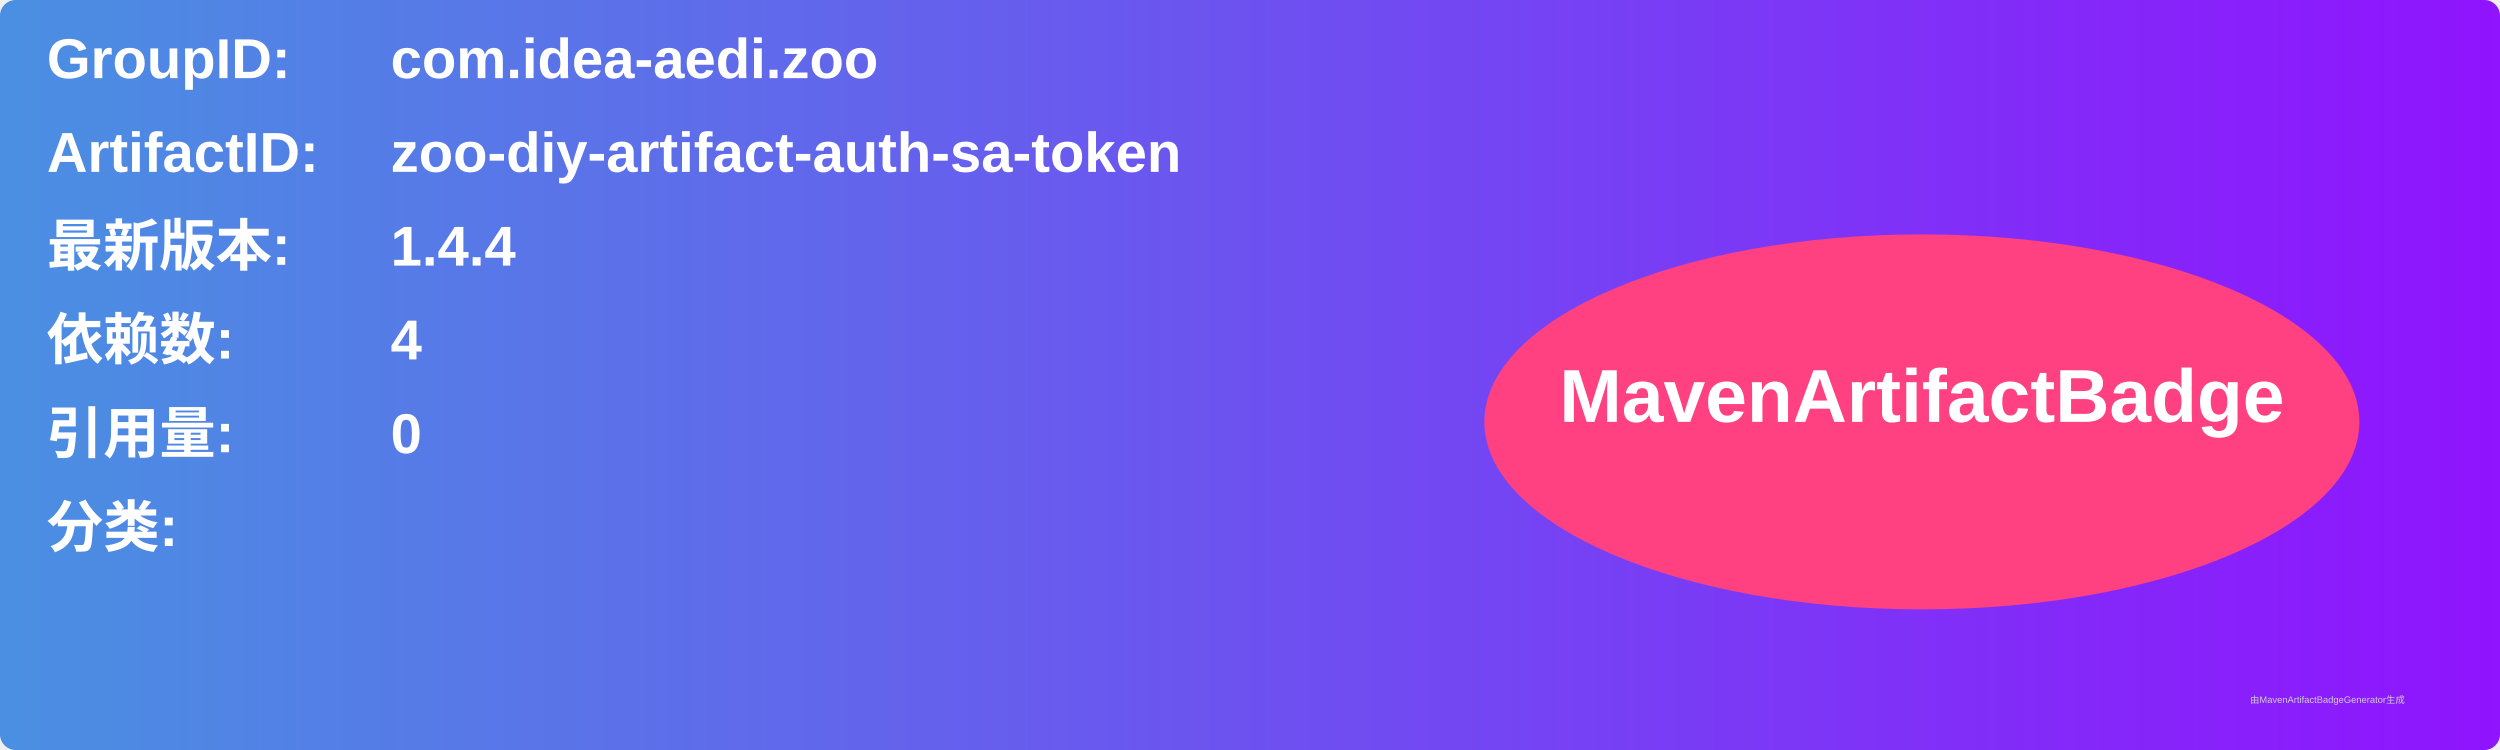
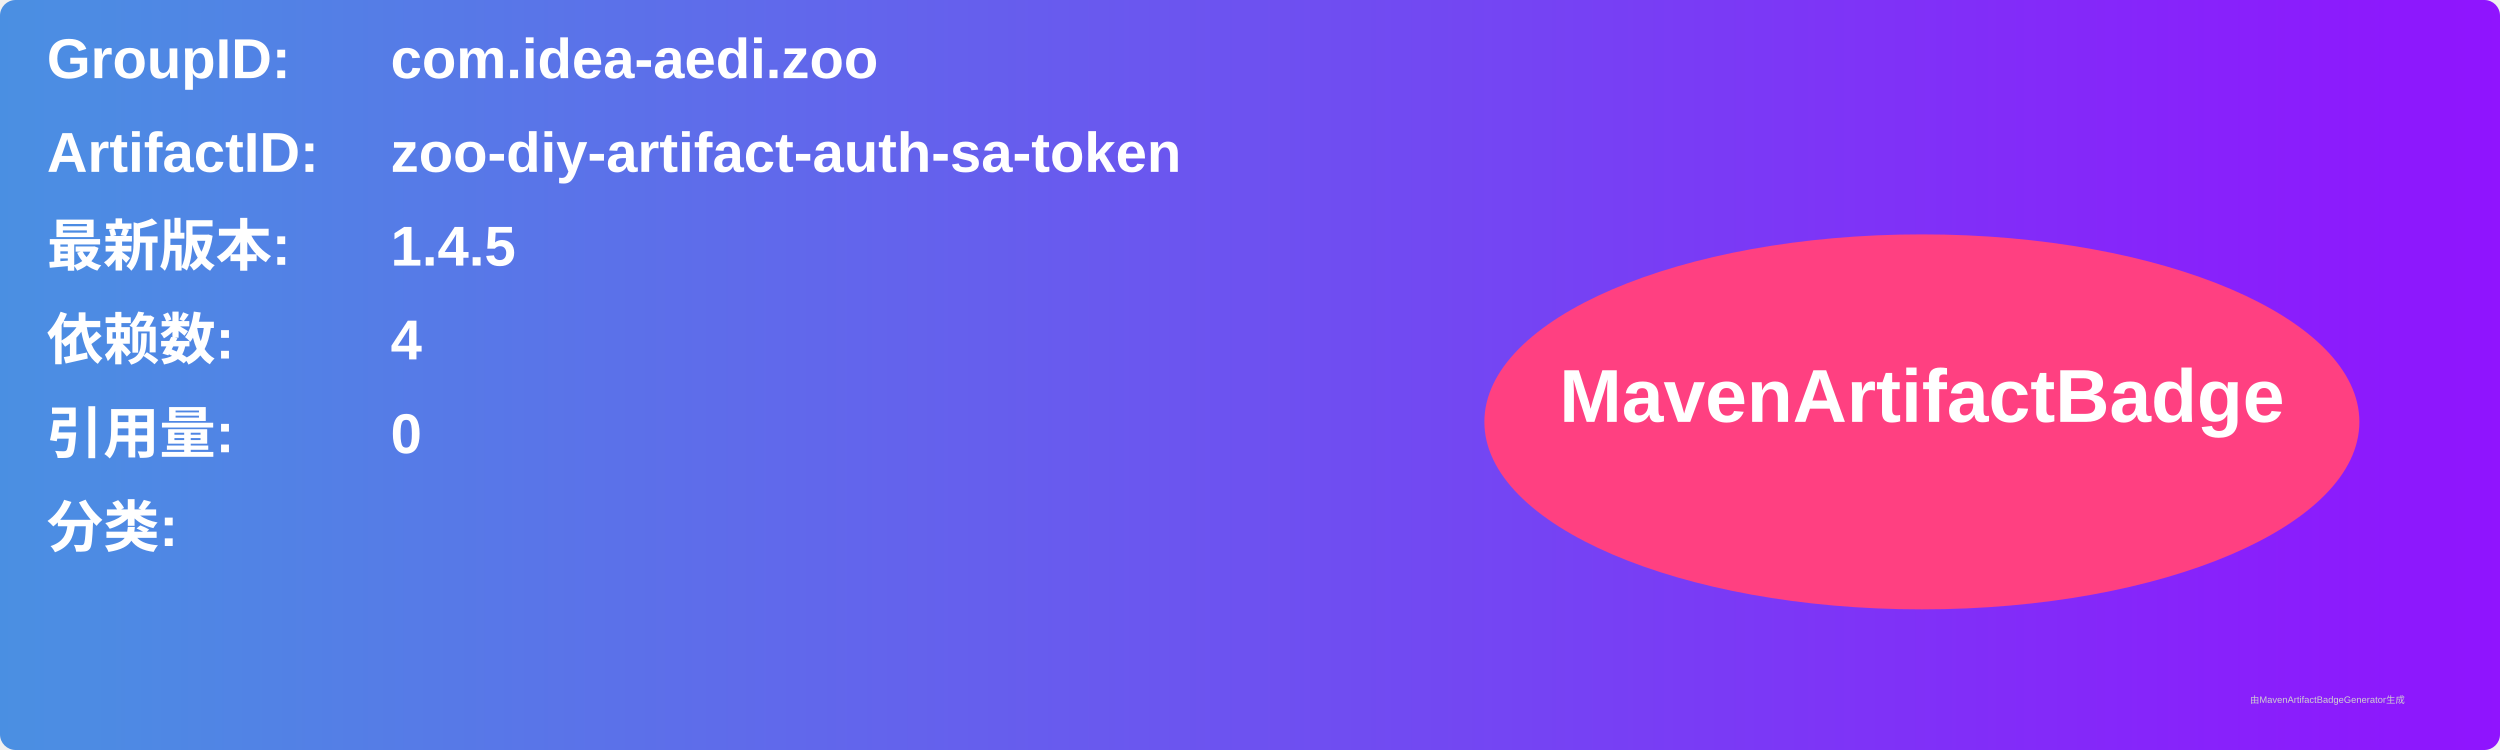
<svg xmlns="http://www.w3.org/2000/svg" width="800" height="240" viewBox="0 0 800 240">
  <linearGradient id="grad" x1="0%" y1="0%" x2="100%" y2="0%">
    <stop offset="0%" stop-color="#4a90e2" />
    <stop offset="100%" stop-color="#9013fe" />
  </linearGradient>
  <rect width="100%" height="100%" rx="5" ry="5" fill="url(#grad)" />
  <g transform="translate(15, 15)">
    <text x="0" y="10" font-family="Arial" font-size="18" fill="white" font-weight="bold" width="260">GroupID:</text>
    <text x="110" y="10" font-family="Arial" font-size="18" fill="white" font-weight="bold" width="460">com.idea-aedi.zoo</text>
    <text x="0" y="40" font-family="Arial" font-size="18" fill="white" font-weight="bold" width="260">ArtifactID:</text>
    <text x="110" y="40" font-family="Arial" font-size="18" fill="white" font-weight="bold" width="460">zoo-diy-artifact-auth-sa-token</text>
    <text x="0" y="70" font-family="Arial" font-size="18" fill="white" font-weight="bold">最新版本:</text>
    <text x="110" y="70" font-family="Arial" font-size="18" fill="white" font-weight="bold">
-       <tspan font-weight="bold">1.4.4</tspan>
+       <tspan font-weight="bold">1.4.5</tspan>
    </text>
    <text x="0" y="100" font-family="Arial" font-size="18" fill="white" font-weight="bold">依赖数: </text>
    <text x="110" y="100" font-family="Arial" font-size="18" fill="white">
      <tspan font-weight="bold">4</tspan>
    </text>
    <text x="0" y="130" font-family="Arial" font-size="18" fill="white" font-weight="bold">引用量: </text>
    <text x="110" y="130" font-family="Arial" font-size="18" fill="white">
      <tspan font-weight="bold">0</tspan>
    </text>
    <text x="0" y="160" font-family="Arial" font-size="18" fill="white" font-weight="bold">分类:</text>
    <text x="10" y="190" font-family="Arial" font-size="10" fill="white">
      <tspan font-weight="bold" />
    </text>
    <ellipse cx="600" cy="120" rx="140" ry="60" fill="#ff4081" />
    <text x="600" y="120" text-anchor="middle" font-family="Arial" font-size="24" fill="white" font-weight="bold">MavenArtifactBadge</text>
  </g>
  <text x="720" y="225" font-family="Arial" font-size="3" fill="#d0d0d0">由MavenArtifactBadgeGenerator生成</text>
</svg>
